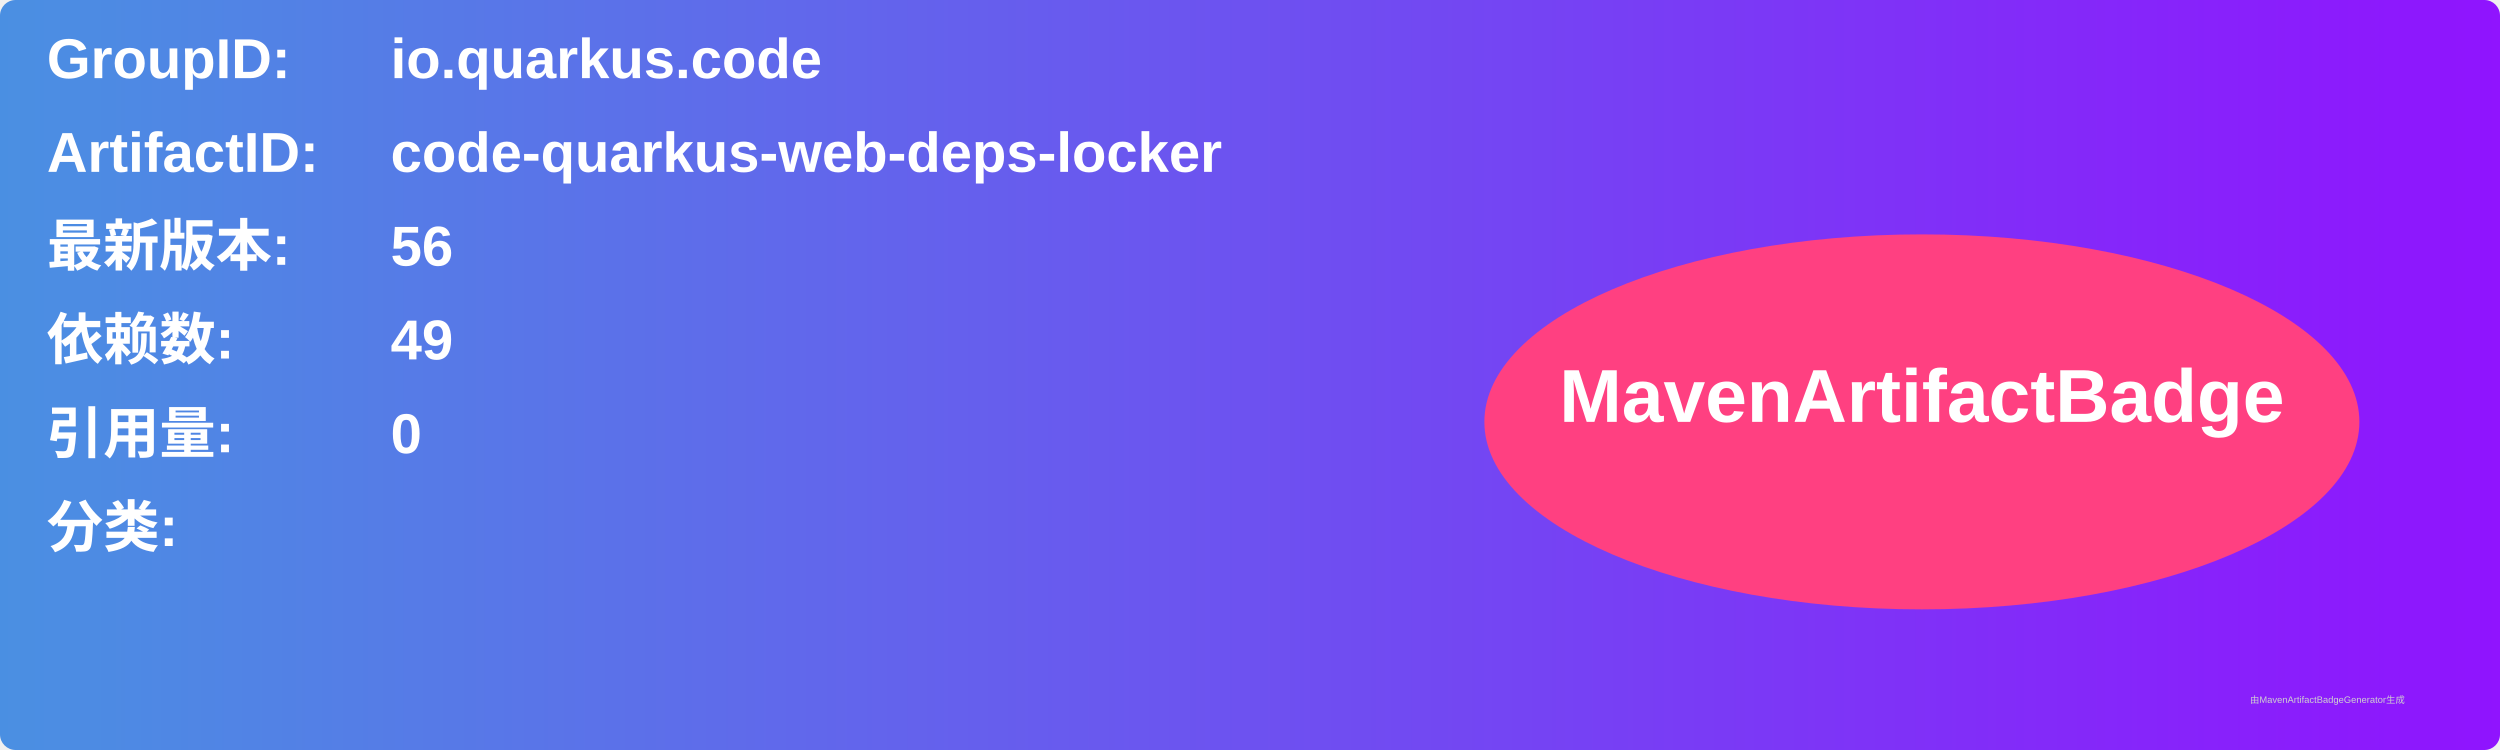
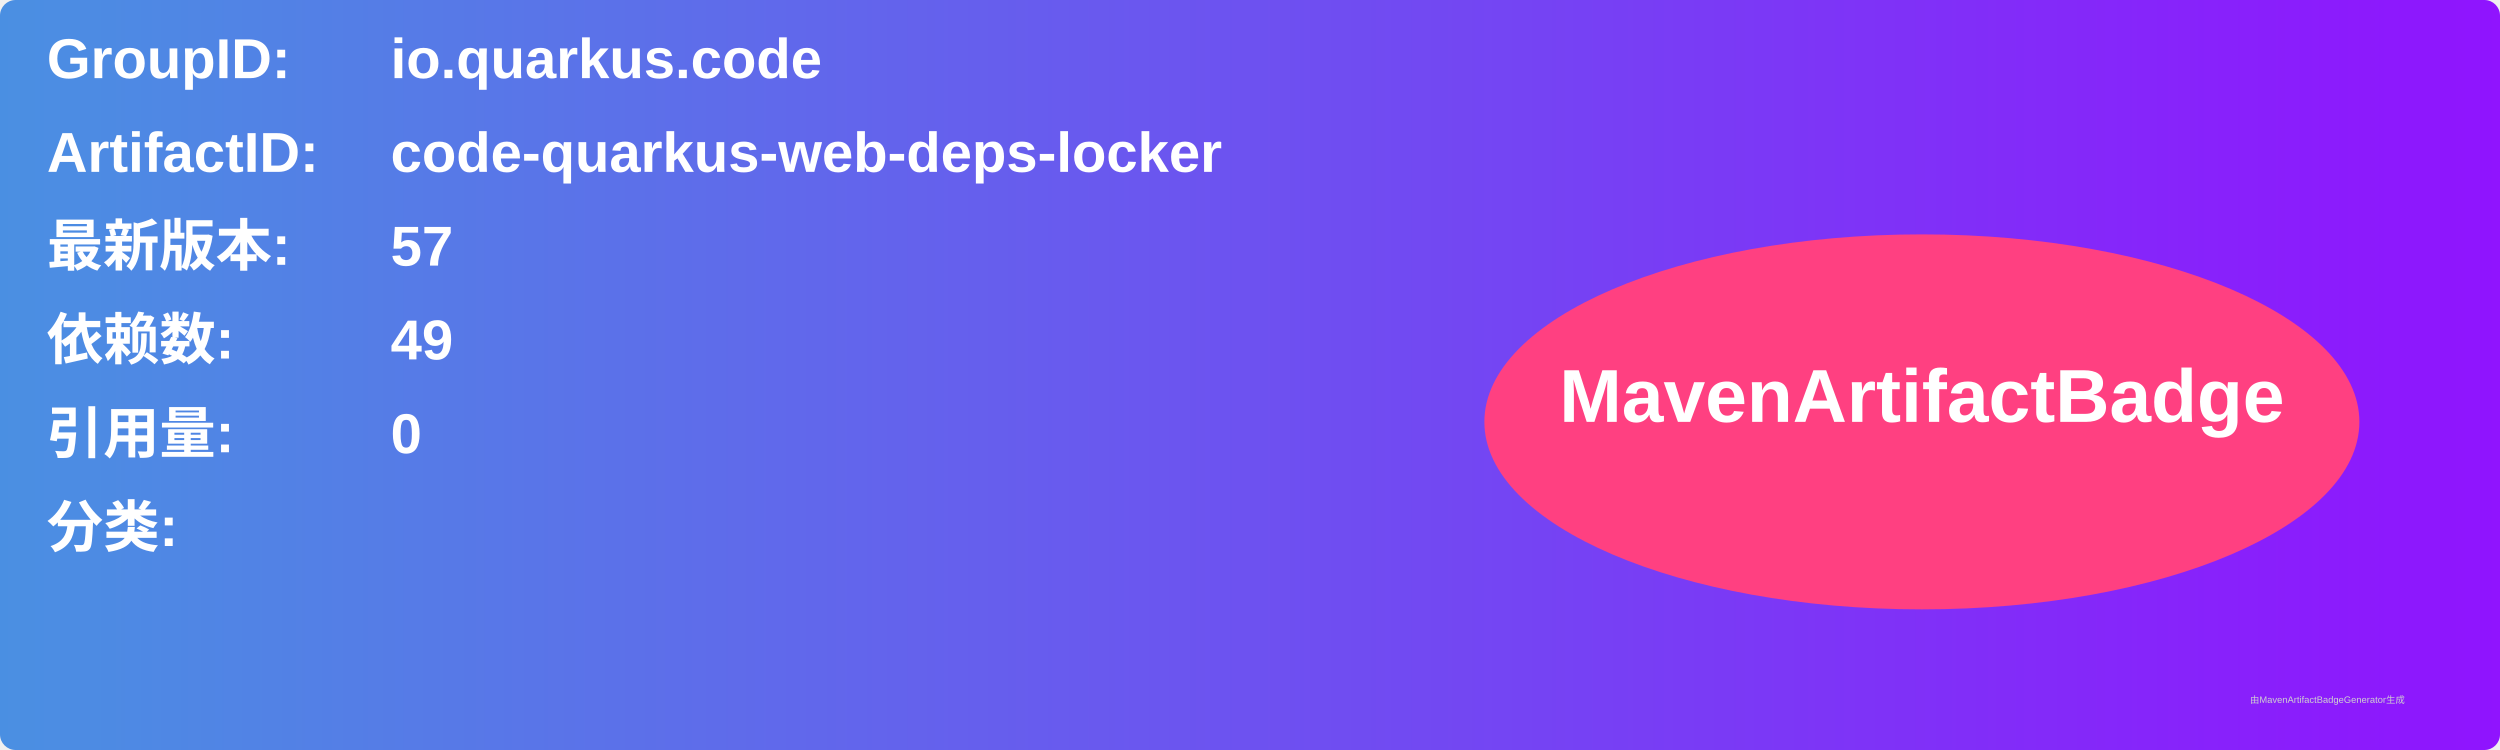
<svg xmlns="http://www.w3.org/2000/svg" width="800" height="240" viewBox="0 0 800 240">
  <linearGradient id="grad" x1="0%" y1="0%" x2="100%" y2="0%">
    <stop offset="0%" stop-color="#4a90e2" />
    <stop offset="100%" stop-color="#9013fe" />
  </linearGradient>
  <rect width="100%" height="100%" rx="5" ry="5" fill="url(#grad)" />
  <g transform="translate(15, 15)">
    <text x="0" y="10" font-family="Arial" font-size="18" fill="white" font-weight="bold" width="260">GroupID:</text>
    <text x="110" y="10" font-family="Arial" font-size="18" fill="white" font-weight="bold" width="460">io.quarkus.code</text>
    <text x="0" y="40" font-family="Arial" font-size="18" fill="white" font-weight="bold" width="260">ArtifactID:</text>
    <text x="110" y="40" font-family="Arial" font-size="18" fill="white" font-weight="bold" width="460">code-quarkus-web-deps-locker</text>
    <text x="0" y="70" font-family="Arial" font-size="18" fill="white" font-weight="bold">最新版本:</text>
    <text x="110" y="70" font-family="Arial" font-size="18" fill="white" font-weight="bold">
-       <tspan font-weight="bold">56</tspan>
+       <tspan font-weight="bold">57</tspan>
    </text>
    <text x="0" y="100" font-family="Arial" font-size="18" fill="white" font-weight="bold">依赖数: </text>
    <text x="110" y="100" font-family="Arial" font-size="18" fill="white">
      <tspan font-weight="bold">49</tspan>
    </text>
    <text x="0" y="130" font-family="Arial" font-size="18" fill="white" font-weight="bold">引用量: </text>
    <text x="110" y="130" font-family="Arial" font-size="18" fill="white">
      <tspan font-weight="bold">0</tspan>
    </text>
    <text x="0" y="160" font-family="Arial" font-size="18" fill="white" font-weight="bold">分类:</text>
    <text x="10" y="190" font-family="Arial" font-size="10" fill="white">
      <tspan font-weight="bold" />
    </text>
    <ellipse cx="600" cy="120" rx="140" ry="60" fill="#ff4081" />
    <text x="600" y="120" text-anchor="middle" font-family="Arial" font-size="24" fill="white" font-weight="bold">MavenArtifactBadge</text>
  </g>
  <text x="720" y="225" font-family="Arial" font-size="3" fill="#d0d0d0">由MavenArtifactBadgeGenerator生成</text>
</svg>
